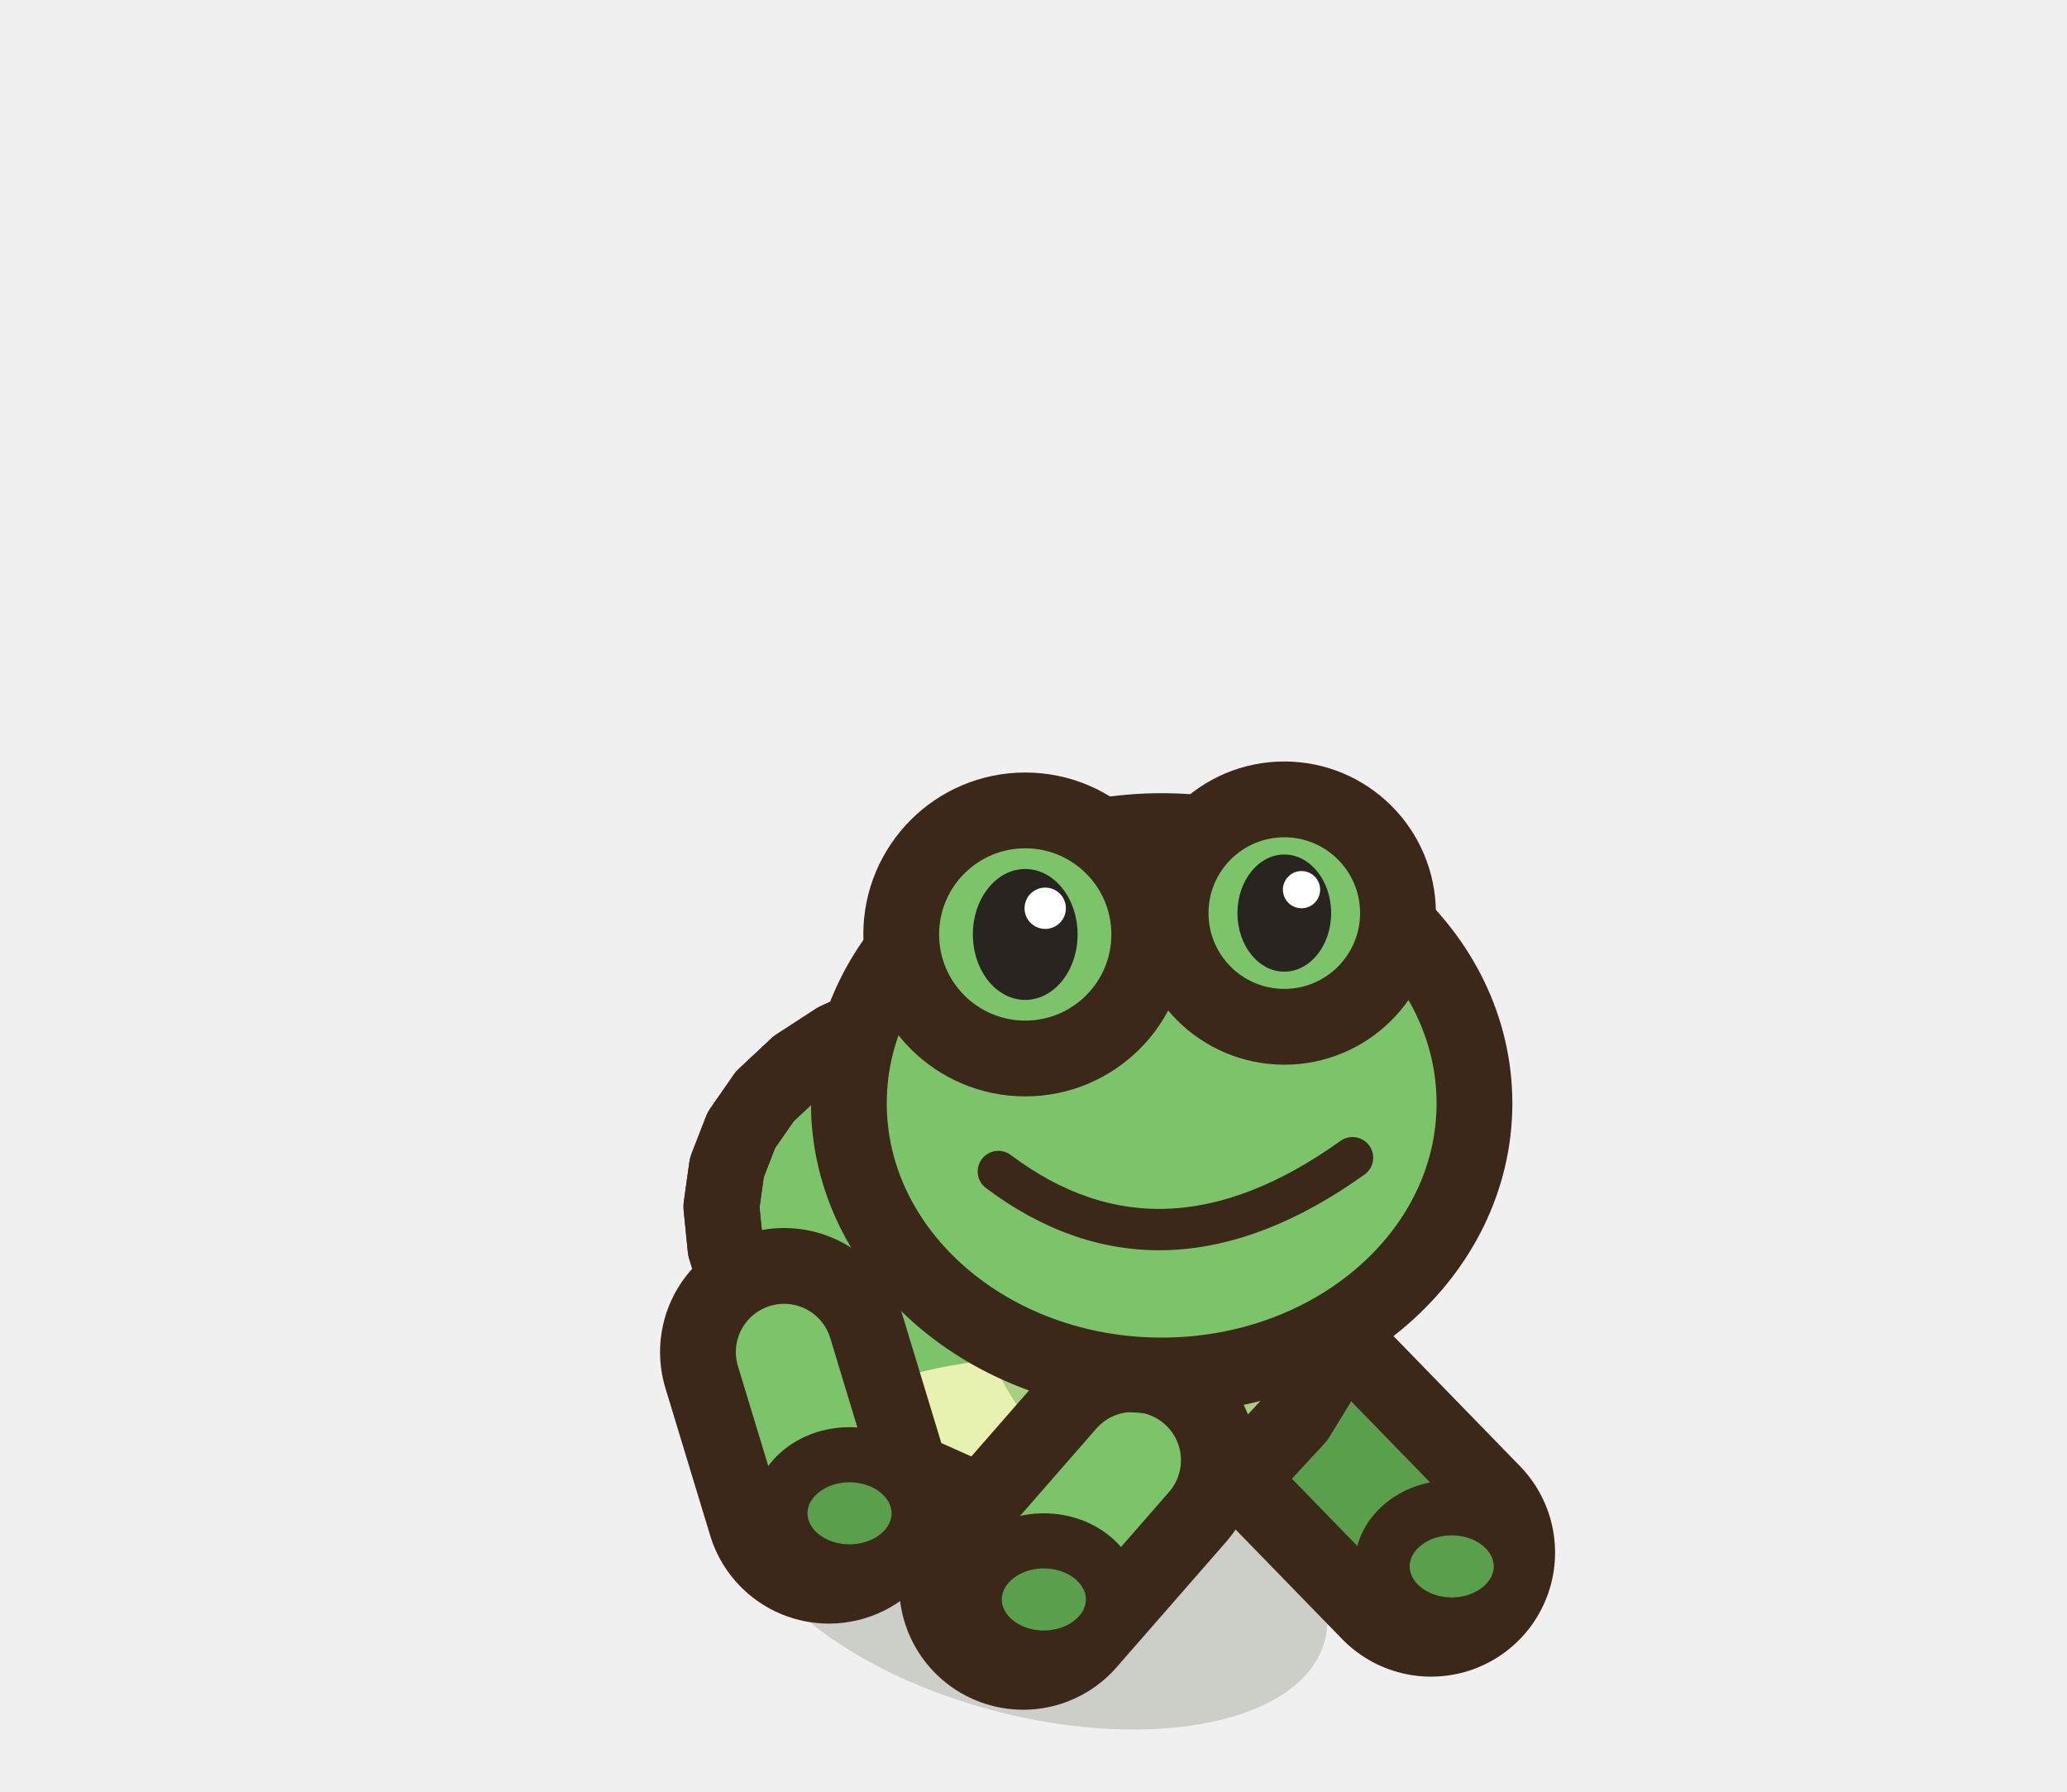
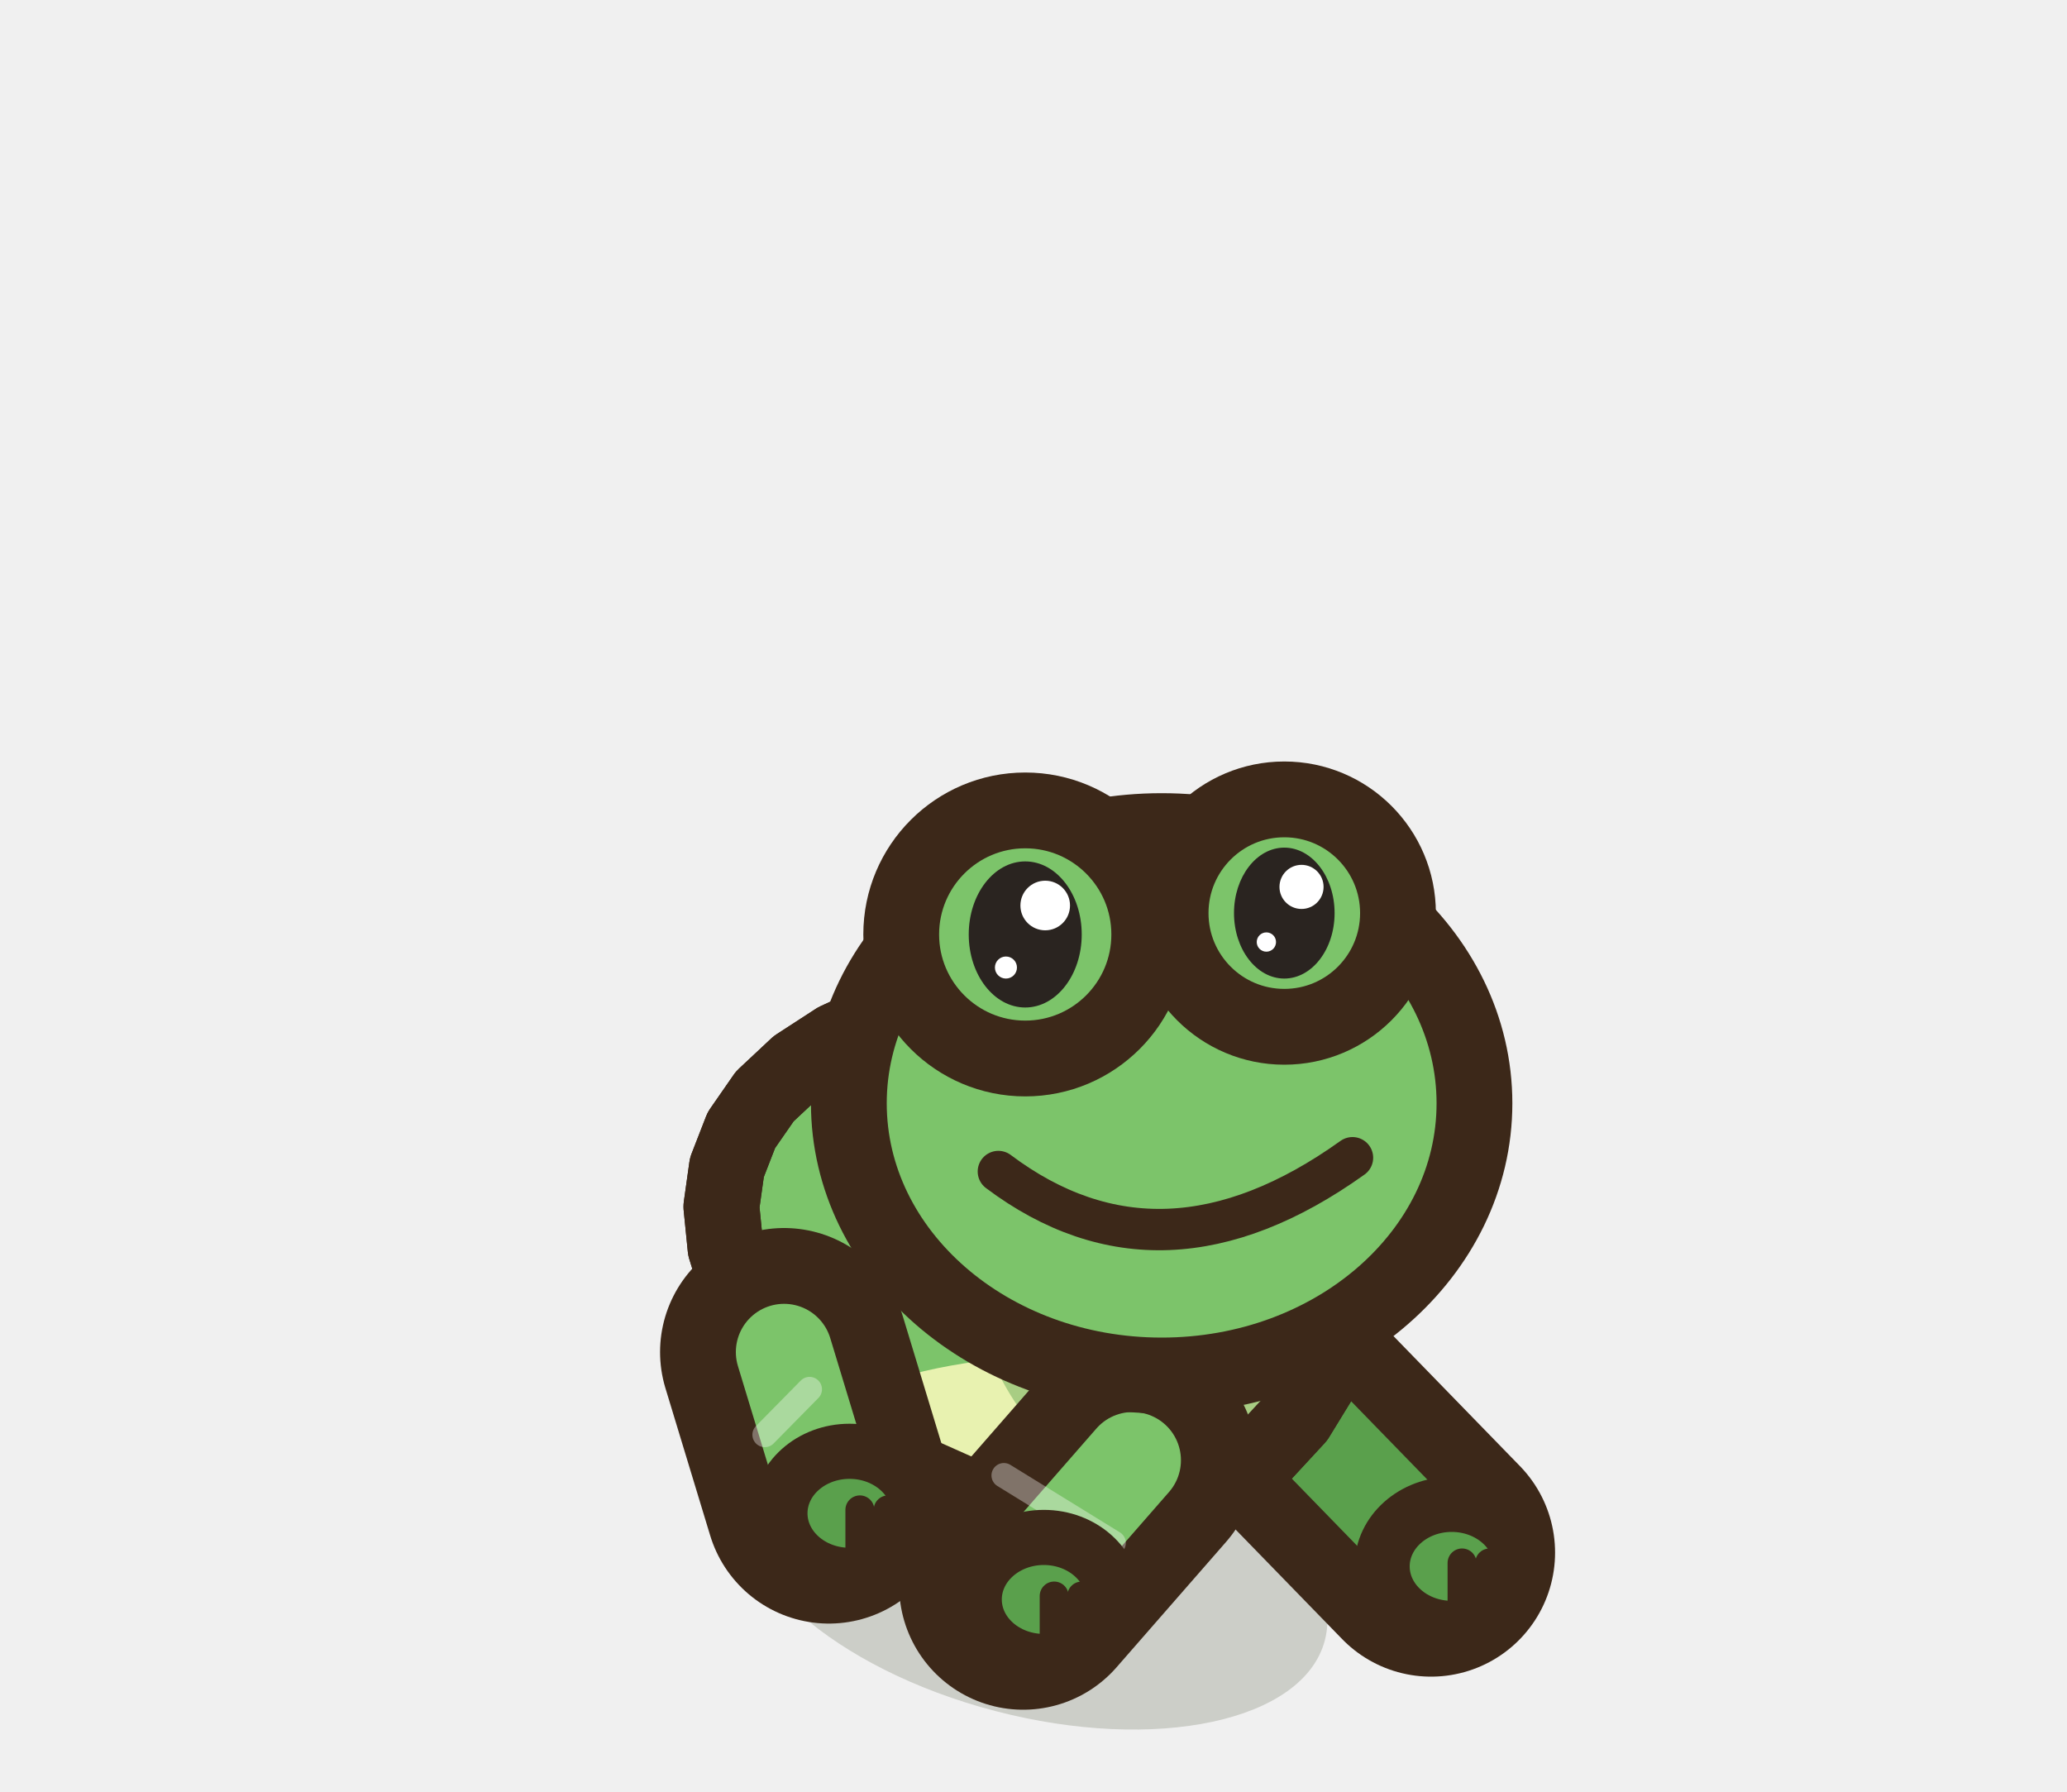
<svg xmlns="http://www.w3.org/2000/svg" width="30" height="26" viewBox="-15 -22.5 30 26">
  <ellipse cx="0" cy="0.2" rx="4.37" ry="2.2" fill="rgba(40,55,20,.18)" transform="rotate(14.61 0 0.2)" />
  <path d="M-1.44,-3.75 L-2.65,-2.2" stroke="#3C2819" stroke-width="3.6" stroke-linecap="round" />
  <path d="M-1.44,-3.75 L-2.65,-2.2" stroke="#5AA04C" stroke-width="1.4" stroke-linecap="round" />
-   <ellipse cx="-2.35" cy="-2" rx="1.01" ry="0.85" fill="#5AA04C" stroke="#3C2819" stroke-width="0.8" stroke-linejoin="round" stroke-linecap="round" />
+   <ellipse cx="-2.35" cy="-2" rx="1.01" ry="0.9" fill="#5AA04C" stroke="#3C2819" stroke-width="0.8" stroke-linejoin="round" stroke-linecap="round" />
+   <path d="M-2.2,-2.05 L-2.2,-1.35" stroke="#3C2819" stroke-width="0.42" stroke-linecap="round" />
+   <path d="M-1.79,-2.05 L-1.79,-1.35" stroke="#3C2819" stroke-width="0.42" stroke-linecap="round" />
  <path d="M3.62,-2.18 L5.77,0.03" stroke="#3C2819" stroke-width="3.6" stroke-linecap="round" />
  <path d="M3.62,-2.18 L5.77,0.03" stroke="#5AA04C" stroke-width="1.4" stroke-linecap="round" />
-   <ellipse cx="6.07" cy="0.23" rx="1.01" ry="0.85" fill="#5AA04C" stroke="#3C2819" stroke-width="0.8" stroke-linejoin="round" stroke-linecap="round" />
+   <ellipse cx="6.07" cy="0.23" rx="1.01" ry="0.9" fill="#5AA04C" stroke="#3C2819" stroke-width="0.8" stroke-linejoin="round" stroke-linecap="round" />
+   <path d="M6.22,0.18 L6.22,0.88" stroke="#3C2819" stroke-width="0.42" stroke-linecap="round" />
+   <path d="M6.62,0.18 L6.62,0.88" stroke="#3C2819" stroke-width="0.42" stroke-linecap="round" />
  <path d="M4.45,-3.24 L4.2,-2.55 L3.82,-1.93 L3.33,-1.4 L2.75,-0.97 L2.08,-0.66 L1.36,-0.49 L0.6,-0.46 L-0.18,-0.56 L-0.94,-0.78 L-1.68,-1.11 L-2.37,-1.53 L-2.99,-2.03 L-3.53,-2.58 L-3.96,-3.17 L-4.28,-3.78 L-4.47,-4.39 L-4.53,-4.99 L-4.45,-5.56 L-4.24,-6.1 L-3.9,-6.59 L-3.43,-7.03 L-2.86,-7.4 L-2.19,-7.71 L-1.46,-7.93 L-0.67,-8.06 L0.14,-8.1 L0.94,-8.02 L1.72,-7.84 L2.45,-7.55 L3.09,-7.15 L3.64,-6.64 L4.07,-6.05 L4.38,-5.39 L4.54,-4.69 L4.57,-3.96 Z" fill="#7CC46A" stroke="#3C2819" stroke-width="1.1" stroke-linejoin="round" stroke-linecap="round" />
  <clipPath id="q3frogavantmarche2">
    <path d="M4.45,-3.24 L4.2,-2.55 L3.82,-1.93 L3.33,-1.4 L2.75,-0.97 L2.08,-0.66 L1.36,-0.49 L0.6,-0.46 L-0.18,-0.56 L-0.94,-0.78 L-1.68,-1.11 L-2.37,-1.53 L-2.99,-2.03 L-3.53,-2.58 L-3.96,-3.17 L-4.28,-3.78 L-4.47,-4.39 L-4.53,-4.99 L-4.45,-5.56 L-4.24,-6.1 L-3.9,-6.59 L-3.43,-7.03 L-2.86,-7.4 L-2.19,-7.71 L-1.46,-7.93 L-0.67,-8.06 L0.14,-8.1 L0.94,-8.02 L1.72,-7.84 L2.45,-7.55 L3.09,-7.15 L3.64,-6.64 L4.07,-6.05 L4.38,-5.39 L4.54,-4.69 L4.57,-3.96 Z" />
  </clipPath>
  <g clip-path="url(#q3frogavantmarche2)">
    <ellipse cx="0.5" cy="-0.96" rx="4.37" ry="1.87" fill="#E8F2B0" />
    <ellipse cx="2.2" cy="-4.8" rx="3.22" ry="4.12" fill="#5AA04C" opacity="0.45" />
    <path d="M-2.53,-7.34 Q0,-8.07 2.07,-6.33" fill="none" stroke="#FFFFFF" stroke-width="0.9" stroke-linecap="round" opacity="0.5" />
  </g>
  <path d="M4.45,-3.24 L4.2,-2.55 L3.82,-1.93 L3.33,-1.4 L2.75,-0.97 L2.08,-0.66 L1.36,-0.49 L0.6,-0.46 L-0.18,-0.56 L-0.94,-0.78 L-1.68,-1.11 L-2.37,-1.53 L-2.99,-2.03 L-3.53,-2.58 L-3.96,-3.17 L-4.28,-3.78 L-4.47,-4.39 L-4.53,-4.99 L-4.45,-5.56 L-4.24,-6.1 L-3.9,-6.59 L-3.43,-7.03 L-2.86,-7.4 L-2.19,-7.71 L-1.46,-7.93 L-0.67,-8.06 L0.14,-8.1 L0.94,-8.02 L1.72,-7.84 L2.45,-7.55 L3.09,-7.15 L3.64,-6.64 L4.07,-6.05 L4.38,-5.39 L4.54,-4.69 L4.57,-3.96 Z" fill="none" stroke="#3C2819" stroke-width="1.1" stroke-linejoin="round" stroke-linecap="round" />
  <path d="M-3.62,-2.88 L-2.97,-0.74" stroke="#3C2819" stroke-width="3.6" stroke-linecap="round" />
  <path d="M-3.62,-2.88 L-2.97,-0.74" stroke="#7CC46A" stroke-width="1.4" stroke-linecap="round" />
-   <ellipse cx="-2.67" cy="-0.54" rx="1.01" ry="0.85" fill="#5AA04C" stroke="#3C2819" stroke-width="0.8" stroke-linejoin="round" stroke-linecap="round" />
+   <path d="M-3.9,-1.68 L-3.25,-2.34" stroke="rgba(255,255,255,.35)" stroke-width="0.36" stroke-linecap="round" />
+   <ellipse cx="-2.67" cy="-0.54" rx="1.01" ry="0.9" fill="#5AA04C" stroke="#3C2819" stroke-width="0.8" stroke-linejoin="round" stroke-linecap="round" />
+   <path d="M-2.52,-0.59 L-2.52,0.11" stroke="#3C2819" stroke-width="0.42" stroke-linecap="round" />
+   <path d="M-2.11,-0.59 L-2.11,0.11" stroke="#3C2819" stroke-width="0.42" stroke-linecap="round" />
  <path d="M1.44,-1.31 L-0.15,0.51" stroke="#3C2819" stroke-width="3.6" stroke-linecap="round" />
  <path d="M1.44,-1.31 L-0.15,0.51" stroke="#7CC46A" stroke-width="1.4" stroke-linecap="round" />
-   <ellipse cx="0.15" cy="0.71" rx="1.01" ry="0.85" fill="#5AA04C" stroke="#3C2819" stroke-width="0.8" stroke-linejoin="round" stroke-linecap="round" />
+   <path d="M1.16,-0.11 L-0.43,-1.09" stroke="rgba(255,255,255,.35)" stroke-width="0.36" stroke-linecap="round" />
+   <ellipse cx="0.15" cy="0.71" rx="1.01" ry="0.9" fill="#5AA04C" stroke="#3C2819" stroke-width="0.8" stroke-linejoin="round" stroke-linecap="round" />
+   <path d="M0.3,0.66 L0.3,1.36" stroke="#3C2819" stroke-width="0.42" stroke-linecap="round" />
+   <path d="M0.7,0.66 L0.7,1.36" stroke="#3C2819" stroke-width="0.42" stroke-linecap="round" />
  <ellipse cx="1.86" cy="-6.49" rx="4.54" ry="3.95" fill="#7CC46A" stroke="#3C2819" stroke-width="1.1" stroke-linejoin="round" stroke-linecap="round" />
-   <ellipse cx="0.52" cy="-8.83" rx="0.88" ry="1.1" fill="#2A2420" stroke="none" />
-   <ellipse cx="0.85" cy="-9.27" rx="0.35" ry="0.35" fill="#FFFFFF" stroke="none" />
-   <ellipse cx="3.44" cy="-9.03" rx="0.77" ry="0.97" fill="#2A2420" stroke="none" />
-   <ellipse cx="3.73" cy="-9.42" rx="0.31" ry="0.31" fill="#FFFFFF" stroke="none" />
+   <ellipse cx="0.52" cy="-8.83" rx="0.95" ry="1.23" fill="#2A2420" stroke="none" />
+   <ellipse cx="0.85" cy="-9.31" rx="0.42" ry="0.42" fill="#FFFFFF" stroke="none" />
+   <ellipse cx="0.19" cy="-8.28" rx="0.19" ry="0.19" fill="#FFFFFF" stroke="none" />
+   <ellipse cx="3.44" cy="-9.03" rx="0.83" ry="1.08" fill="#2A2420" stroke="none" />
+   <ellipse cx="3.73" cy="-9.45" rx="0.37" ry="0.37" fill="#FFFFFF" stroke="none" />
+   <ellipse cx="3.15" cy="-8.54" rx="0.16" ry="0.16" fill="#FFFFFF" stroke="none" />
  <ellipse cx="-0.2" cy="-7.33" rx="0.94" ry="0.46" fill="#F7A8B0" stroke="none" />
  <ellipse cx="-0.12" cy="-8.94" rx="1.8" ry="1.8" fill="#7CC46A" stroke="#3C2819" stroke-width="1.1" stroke-linejoin="round" stroke-linecap="round" />
  <ellipse cx="3.64" cy="-9.25" rx="1.65" ry="1.65" fill="#7CC46A" stroke="#3C2819" stroke-width="1.1" stroke-linejoin="round" stroke-linecap="round" />
-   <ellipse cx="-0.12" cy="-8.94" rx="0.76" ry="0.95" fill="#2A2420" stroke="none" />
-   <ellipse cx="0.17" cy="-9.32" rx="0.3" ry="0.3" fill="#FFFFFF" stroke="none" />
-   <ellipse cx="3.64" cy="-9.25" rx="0.68" ry="0.85" fill="#2A2420" stroke="none" />
-   <ellipse cx="3.89" cy="-9.59" rx="0.27" ry="0.27" fill="#FFFFFF" stroke="none" />
+   <ellipse cx="-0.12" cy="-8.94" rx="0.82" ry="1.06" fill="#2A2420" stroke="none" />
+   <ellipse cx="0.17" cy="-9.36" rx="0.36" ry="0.36" fill="#FFFFFF" stroke="none" />
+   <ellipse cx="-0.4" cy="-8.46" rx="0.16" ry="0.16" fill="#FFFFFF" stroke="none" />
+   <ellipse cx="3.64" cy="-9.25" rx="0.73" ry="0.95" fill="#2A2420" stroke="none" />
+   <ellipse cx="3.89" cy="-9.63" rx="0.32" ry="0.32" fill="#FFFFFF" stroke="none" />
+   <ellipse cx="3.38" cy="-8.83" rx="0.14" ry="0.14" fill="#FFFFFF" stroke="none" />
  <path d="M-0.51,-5.5 Q1.86,-3.72 4.63,-5.7" fill="none" stroke="#3C2819" stroke-width="0.6" stroke-linejoin="round" stroke-linecap="round" />
</svg>
